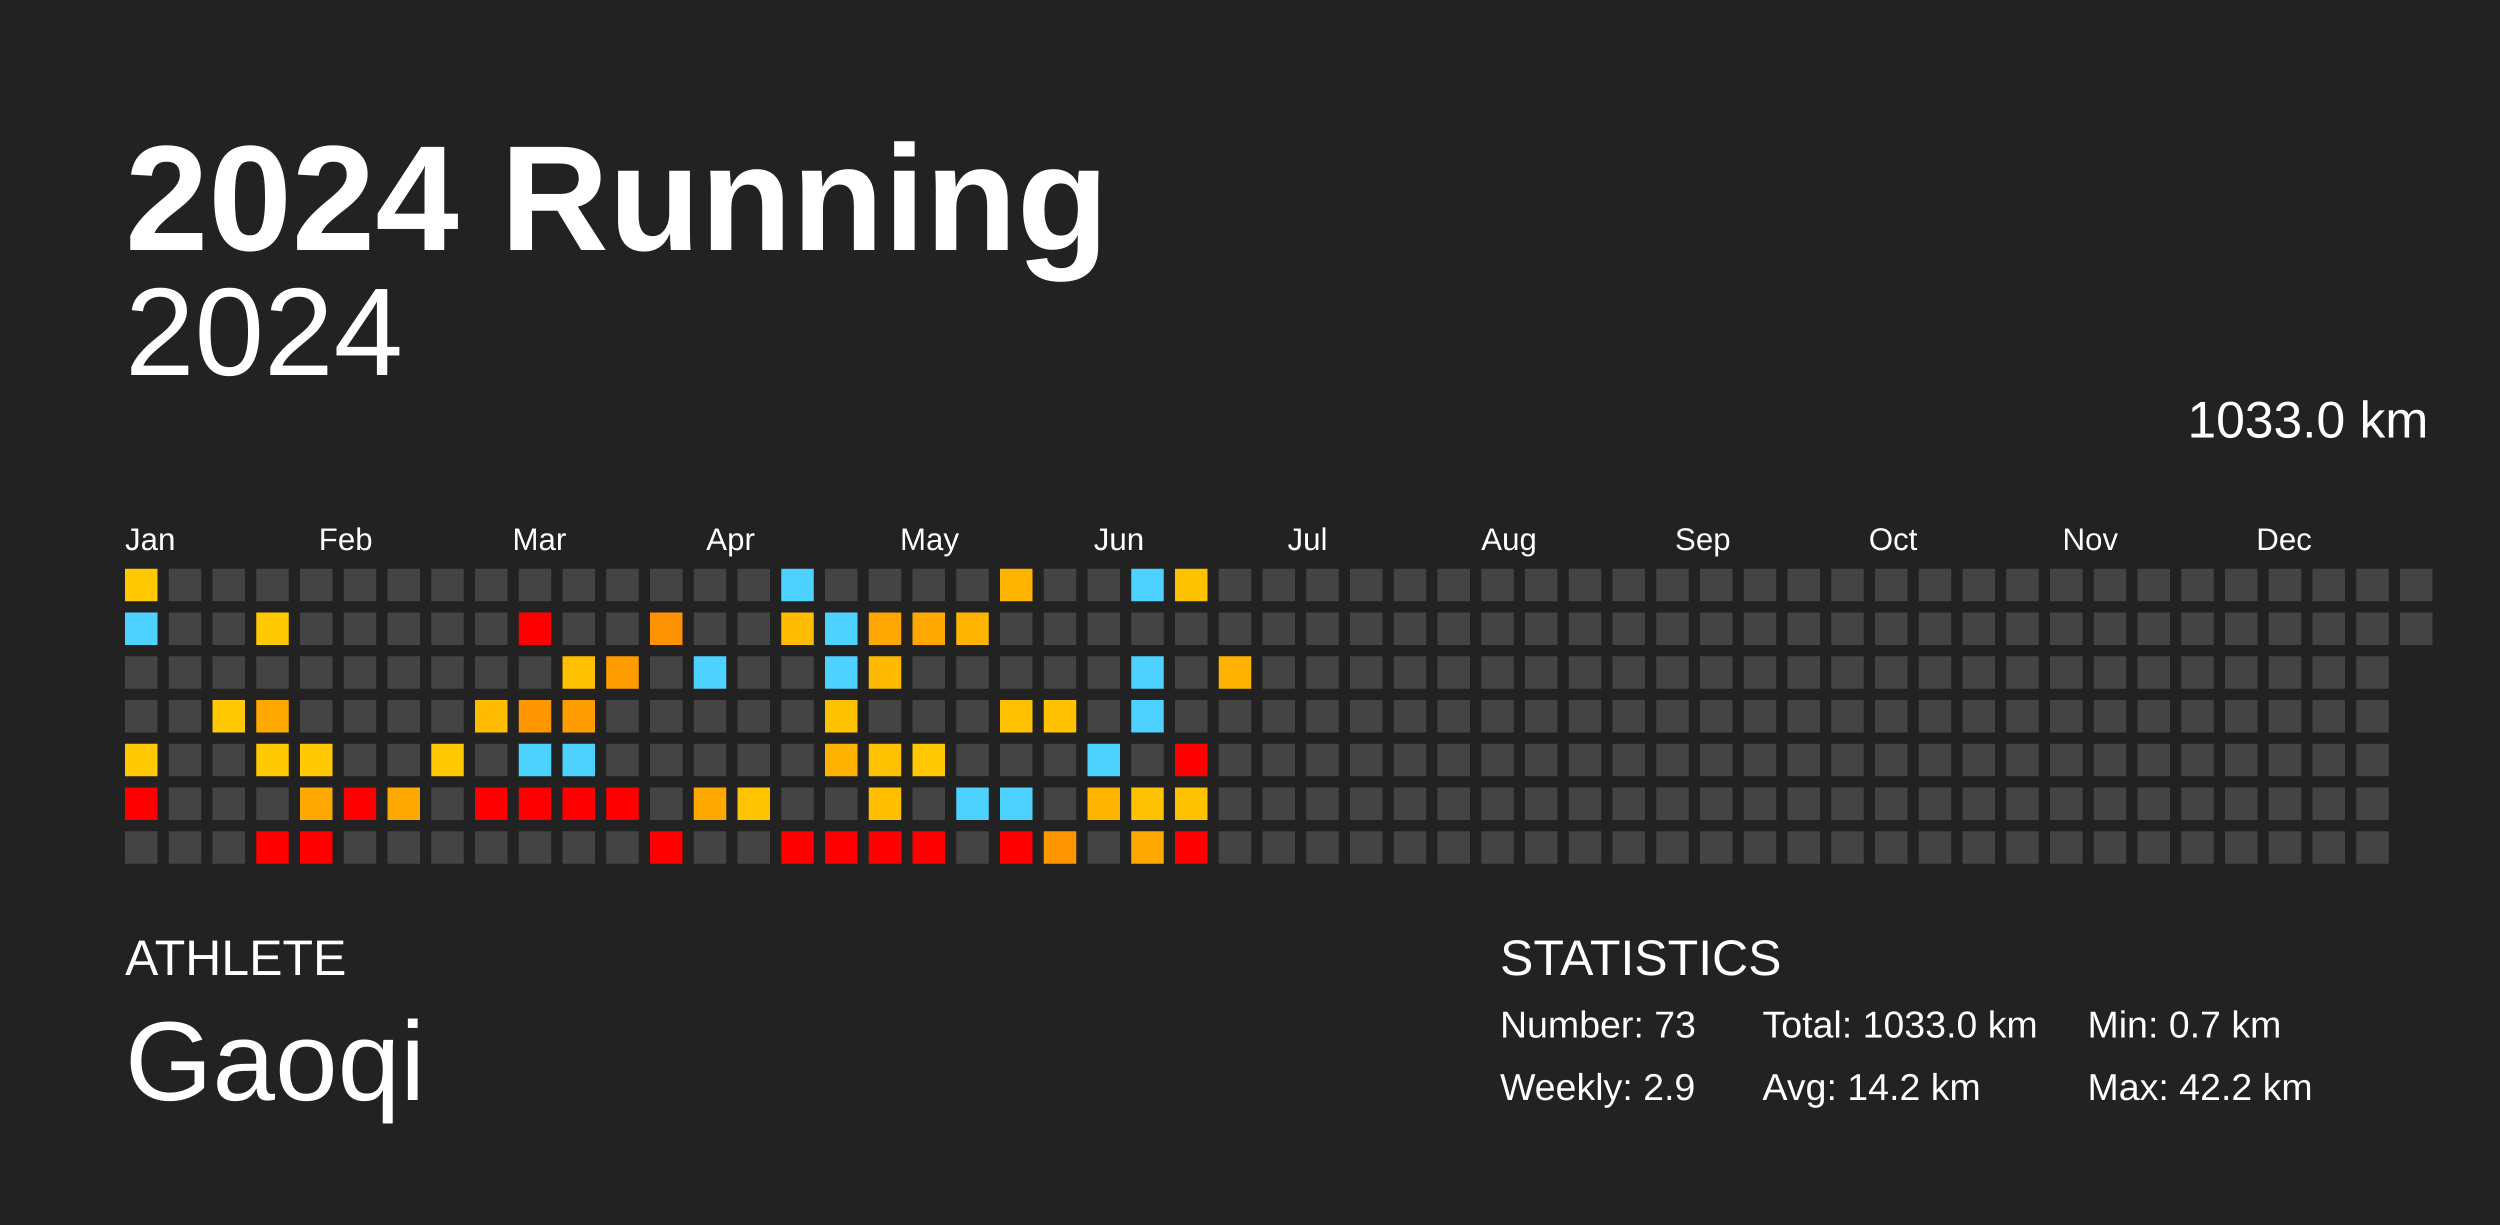
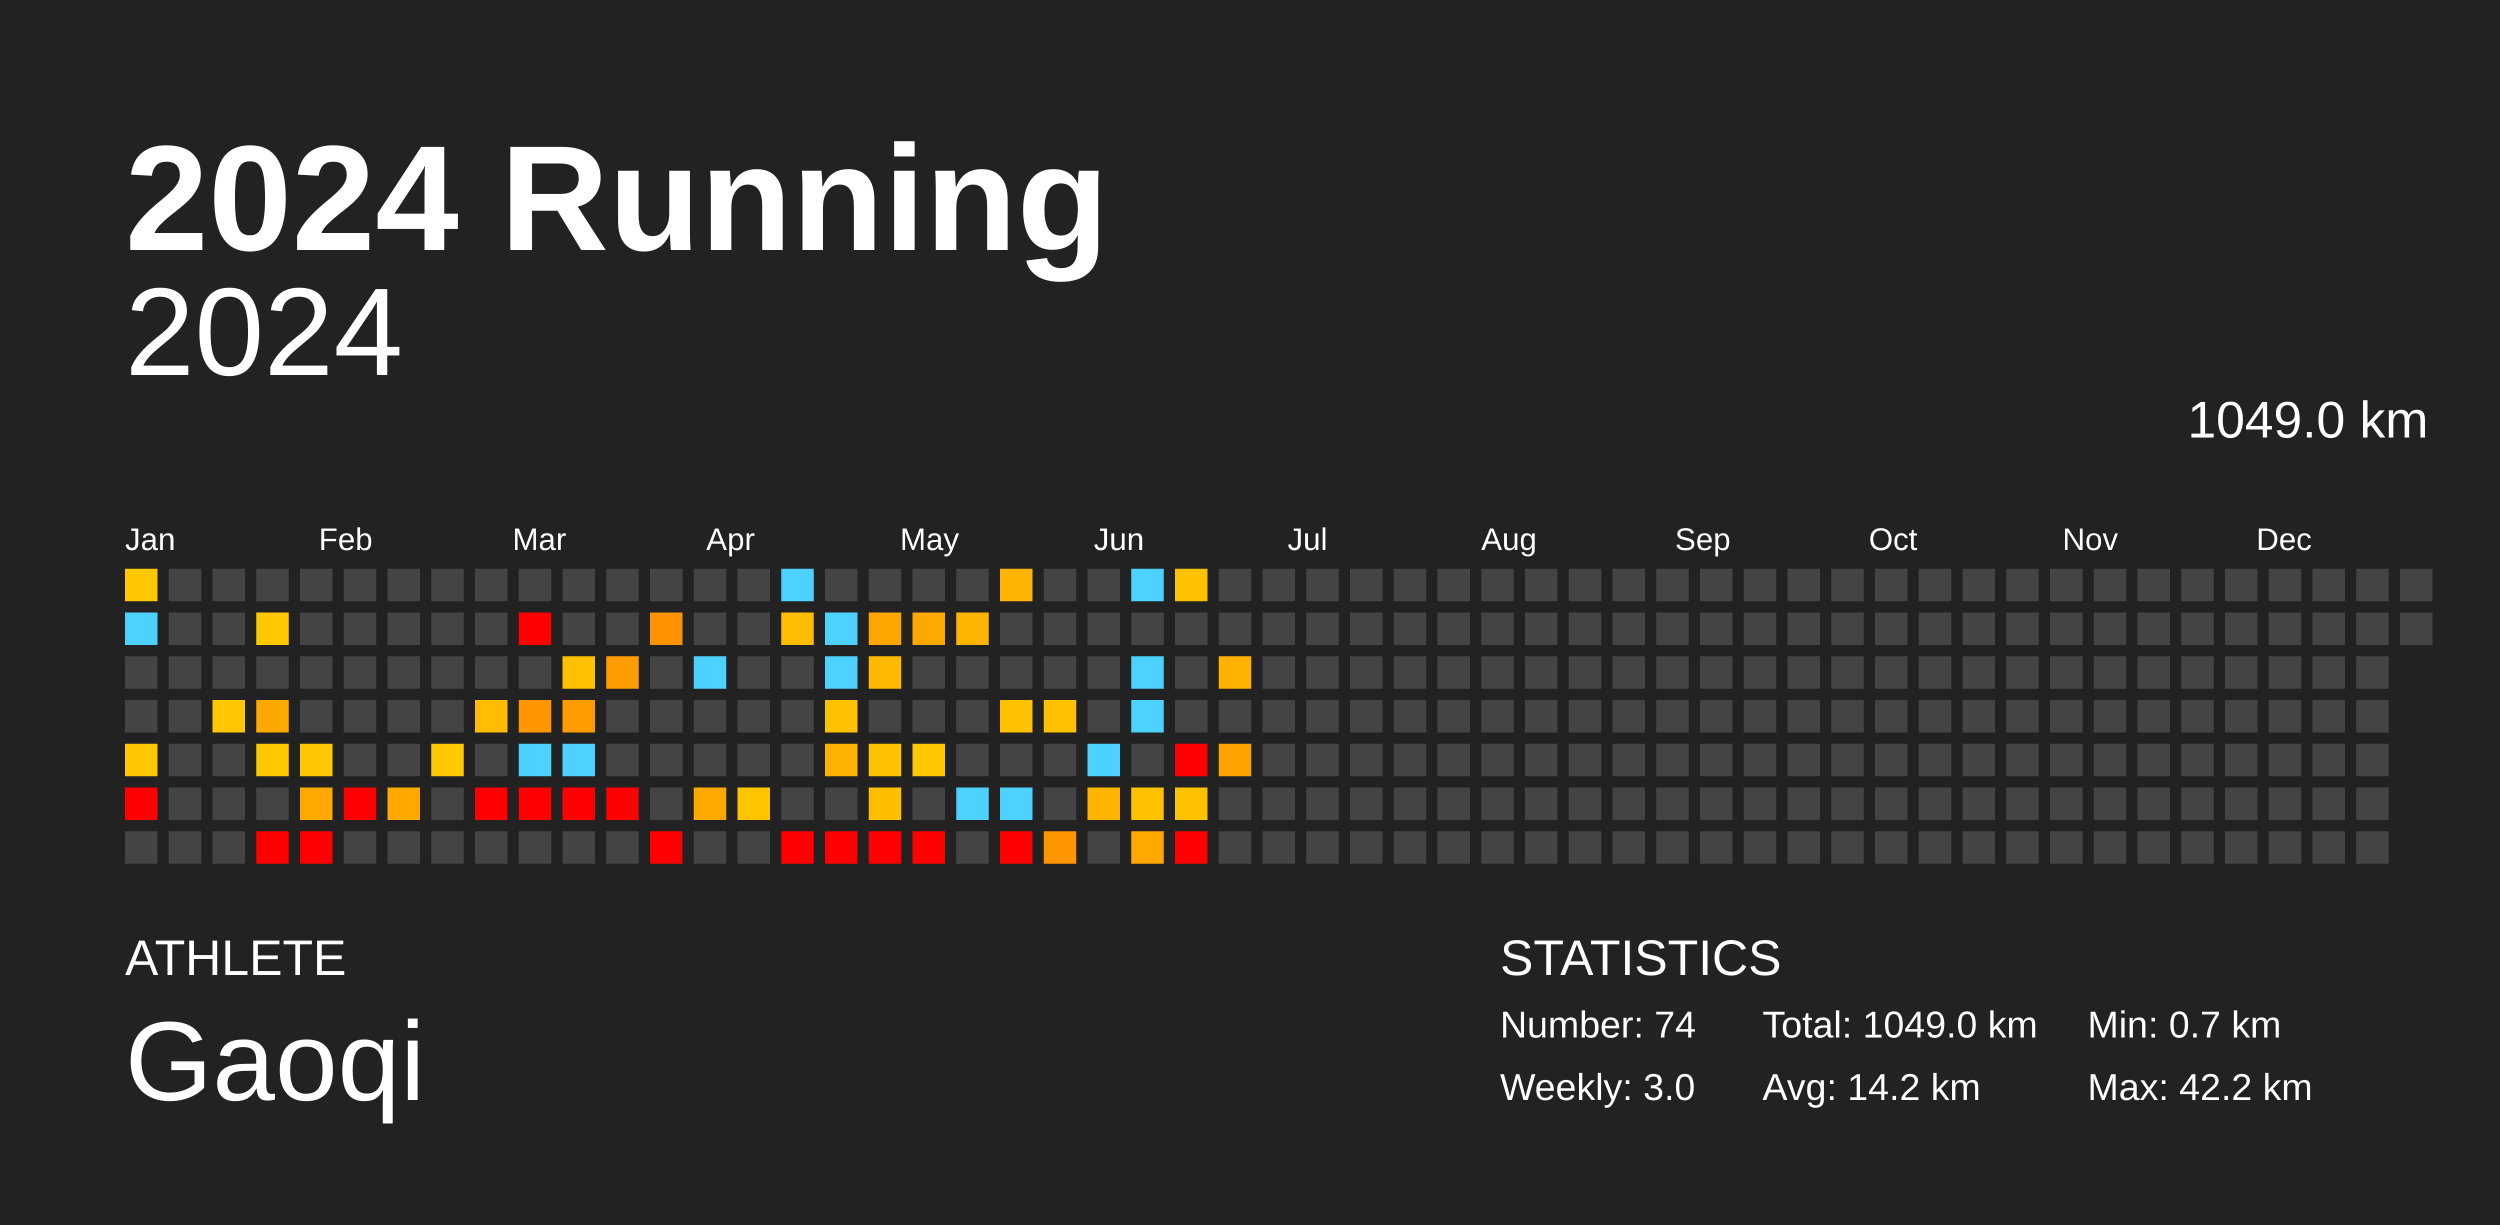
<svg xmlns="http://www.w3.org/2000/svg" baseProfile="full" height="98mm" version="1.1" viewBox="0,0,200,98" width="200mm">
  <defs />
  <rect fill="#222222" height="98" width="200" x="0" y="0" />
  <text fill="#FFFFFF" style="font-size:12px; font-family:Arial; font-weight:bold;" x="10" y="20">2024 Running</text>
  <text fill="#FFFFFF" style="font-size:4px; font-family:Arial" x="10" y="78">ATHLETE</text>
  <text fill="#FFFFFF" style="font-size:9px; font-family:Arial" x="10" y="88">Gaoqi</text>
  <text fill="#FFFFFF" style="font-size:4px; font-family:Arial" x="120" y="78">STATISTICS</text>
-   <text fill="#FFFFFF" style="font-size:3px; font-family:Arial" x="120" y="83">Number: 73</text>
-   <text fill="#FFFFFF" style="font-size:3px; font-family:Arial" x="120" y="88">Weekly: 2.9</text>
-   <text fill="#FFFFFF" style="font-size:3px; font-family:Arial" x="141" y="83">Total: 1033.0 km</text>
+   <text fill="#FFFFFF" style="font-size:3px; font-family:Arial" x="120" y="83">Number: 74</text>
+   <text fill="#FFFFFF" style="font-size:3px; font-family:Arial" x="120" y="88">Weekly: 3.0</text>
+   <text fill="#FFFFFF" style="font-size:3px; font-family:Arial" x="141" y="83">Total: 1049.0 km</text>
  <text fill="#FFFFFF" style="font-size:3px; font-family:Arial" x="141" y="88">Avg: 14.2 km</text>
  <text fill="#FFFFFF" style="font-size:3px; font-family:Arial" x="167" y="83">Min: 0.7 km</text>
  <text fill="#FFFFFF" style="font-size:3px; font-family:Arial" x="167" y="88">Max: 42.2 km</text>
  <text alignment-baseline="hanging" fill="#FFFFFF" style="font-size:10.0px; font-family:Arial;" x="10" y="30">2024</text>
-   <text alignment-baseline="hanging" fill="#FFFFFF" style="font-size:4.125px; font-family:Arial;" x="175" y="35">1033.0 km</text>
+   <text alignment-baseline="hanging" fill="#FFFFFF" style="font-size:4.125px; font-family:Arial;" x="175" y="35">1049.0 km</text>
  <text fill="#FFFFFF" style="font-size:2.5px; font-family:Arial" x="10.0" y="44">Jan</text>
  <text fill="#FFFFFF" style="font-size:2.5px; font-family:Arial" x="25.5" y="44">Feb</text>
  <text fill="#FFFFFF" style="font-size:2.5px; font-family:Arial" x="41.0" y="44">Mar</text>
  <text fill="#FFFFFF" style="font-size:2.5px; font-family:Arial" x="56.5" y="44">Apr</text>
  <text fill="#FFFFFF" style="font-size:2.5px; font-family:Arial" x="72.0" y="44">May</text>
  <text fill="#FFFFFF" style="font-size:2.5px; font-family:Arial" x="87.5" y="44">Jun</text>
  <text fill="#FFFFFF" style="font-size:2.5px; font-family:Arial" x="103.0" y="44">Jul</text>
  <text fill="#FFFFFF" style="font-size:2.5px; font-family:Arial" x="118.5" y="44">Aug</text>
  <text fill="#FFFFFF" style="font-size:2.5px; font-family:Arial" x="134.0" y="44">Sep</text>
  <text fill="#FFFFFF" style="font-size:2.5px; font-family:Arial" x="149.5" y="44">Oct</text>
  <text fill="#FFFFFF" style="font-size:2.5px; font-family:Arial" x="165.0" y="44">Nov</text>
  <text fill="#FFFFFF" style="font-size:2.5px; font-family:Arial" x="180.5" y="44">Dec</text>
  <rect fill="#ffc800" height="2.6" width="2.6" x="10.0" y="45.5" />
  <rect fill="#4dd2ff" height="2.6" width="2.6" x="10.0" y="49.0" />
  <rect fill="#444444" height="2.6" width="2.6" x="10.0" y="52.5" />
  <rect fill="#444444" height="2.6" width="2.6" x="10.0" y="56.0" />
  <rect fill="#ffc800" height="2.6" width="2.6" x="10.0" y="59.5" />
  <rect fill="red" height="2.6" width="2.6" x="10.0" y="63.0" />
  <rect fill="#444444" height="2.6" width="2.6" x="10.0" y="66.5" />
  <rect fill="#444444" height="2.6" width="2.6" x="13.5" y="45.5" />
  <rect fill="#444444" height="2.6" width="2.6" x="13.5" y="49.0" />
  <rect fill="#444444" height="2.6" width="2.6" x="13.5" y="52.5" />
  <rect fill="#444444" height="2.6" width="2.6" x="13.5" y="56.0" />
  <rect fill="#444444" height="2.6" width="2.6" x="13.5" y="59.5" />
  <rect fill="#444444" height="2.6" width="2.6" x="13.5" y="63.0" />
  <rect fill="#444444" height="2.6" width="2.6" x="13.5" y="66.5" />
  <rect fill="#444444" height="2.6" width="2.6" x="17.0" y="45.5" />
  <rect fill="#444444" height="2.6" width="2.6" x="17.0" y="49.0" />
  <rect fill="#444444" height="2.6" width="2.6" x="17.0" y="52.5" />
  <rect fill="#ffc800" height="2.6" width="2.6" x="17.0" y="56.0" />
  <rect fill="#444444" height="2.6" width="2.6" x="17.0" y="59.5" />
  <rect fill="#444444" height="2.6" width="2.6" x="17.0" y="63.0" />
  <rect fill="#444444" height="2.6" width="2.6" x="17.0" y="66.5" />
  <rect fill="#444444" height="2.6" width="2.6" x="20.5" y="45.5" />
  <rect fill="#ffc800" height="2.6" width="2.6" x="20.5" y="49.0" />
  <rect fill="#444444" height="2.6" width="2.6" x="20.5" y="52.5" />
  <rect fill="#ffa900" height="2.6" width="2.6" x="20.5" y="56.0" />
  <rect fill="#ffc800" height="2.6" width="2.6" x="20.5" y="59.5" />
  <rect fill="#444444" height="2.6" width="2.6" x="20.5" y="63.0" />
  <rect fill="red" height="2.6" width="2.6" x="20.5" y="66.5" />
  <rect fill="#444444" height="2.6" width="2.6" x="24.0" y="45.5" />
  <rect fill="#444444" height="2.6" width="2.6" x="24.0" y="49.0" />
  <rect fill="#444444" height="2.6" width="2.6" x="24.0" y="52.5" />
  <rect fill="#444444" height="2.6" width="2.6" x="24.0" y="56.0" />
  <rect fill="#ffc800" height="2.6" width="2.6" x="24.0" y="59.5" />
  <rect fill="#ffa900" height="2.6" width="2.6" x="24.0" y="63.0" />
  <rect fill="red" height="2.6" width="2.6" x="24.0" y="66.5" />
  <rect fill="#444444" height="2.6" width="2.6" x="27.5" y="45.5" />
  <rect fill="#444444" height="2.6" width="2.6" x="27.5" y="49.0" />
  <rect fill="#444444" height="2.6" width="2.6" x="27.5" y="52.5" />
  <rect fill="#444444" height="2.6" width="2.6" x="27.5" y="56.0" />
  <rect fill="#444444" height="2.6" width="2.6" x="27.5" y="59.5" />
  <rect fill="red" height="2.6" width="2.6" x="27.5" y="63.0" />
  <rect fill="#444444" height="2.6" width="2.6" x="27.5" y="66.5" />
  <rect fill="#444444" height="2.6" width="2.6" x="31.0" y="45.5" />
  <rect fill="#444444" height="2.6" width="2.6" x="31.0" y="49.0" />
  <rect fill="#444444" height="2.6" width="2.6" x="31.0" y="52.5" />
  <rect fill="#444444" height="2.6" width="2.6" x="31.0" y="56.0" />
  <rect fill="#444444" height="2.6" width="2.6" x="31.0" y="59.5" />
  <rect fill="#ffa900" height="2.6" width="2.6" x="31.0" y="63.0" />
  <rect fill="#444444" height="2.6" width="2.6" x="31.0" y="66.5" />
  <rect fill="#444444" height="2.6" width="2.6" x="34.5" y="45.5" />
  <rect fill="#444444" height="2.6" width="2.6" x="34.5" y="49.0" />
  <rect fill="#444444" height="2.6" width="2.6" x="34.5" y="52.5" />
  <rect fill="#444444" height="2.6" width="2.6" x="34.5" y="56.0" />
  <rect fill="#ffc800" height="2.6" width="2.6" x="34.5" y="59.5" />
  <rect fill="#444444" height="2.6" width="2.6" x="34.5" y="63.0" />
  <rect fill="#444444" height="2.6" width="2.6" x="34.5" y="66.5" />
  <rect fill="#444444" height="2.6" width="2.6" x="38.0" y="45.5" />
  <rect fill="#444444" height="2.6" width="2.6" x="38.0" y="49.0" />
  <rect fill="#444444" height="2.6" width="2.6" x="38.0" y="52.5" />
  <rect fill="#ffbc00" height="2.6" width="2.6" x="38.0" y="56.0" />
  <rect fill="#444444" height="2.6" width="2.6" x="38.0" y="59.5" />
  <rect fill="red" height="2.6" width="2.6" x="38.0" y="63.0" />
  <rect fill="#444444" height="2.6" width="2.6" x="38.0" y="66.5" />
  <rect fill="#444444" height="2.6" width="2.6" x="41.5" y="45.5" />
  <rect fill="red" height="2.6" width="2.6" x="41.5" y="49.0" />
  <rect fill="#444444" height="2.6" width="2.6" x="41.5" y="52.5" />
  <rect fill="#ff9600" height="2.6" width="2.6" x="41.5" y="56.0" />
  <rect fill="#4dd2ff" height="2.6" width="2.6" x="41.5" y="59.5" />
  <rect fill="red" height="2.6" width="2.6" x="41.5" y="63.0" />
  <rect fill="#444444" height="2.6" width="2.6" x="41.5" y="66.5" />
  <rect fill="#444444" height="2.6" width="2.6" x="45.0" y="45.5" />
  <rect fill="#444444" height="2.6" width="2.6" x="45.0" y="49.0" />
  <rect fill="#ffc000" height="2.6" width="2.6" x="45.0" y="52.5" />
  <rect fill="#ff9d00" height="2.6" width="2.6" x="45.0" y="56.0" />
  <rect fill="#4dd2ff" height="2.6" width="2.6" x="45.0" y="59.5" />
  <rect fill="red" height="2.6" width="2.6" x="45.0" y="63.0" />
  <rect fill="#444444" height="2.6" width="2.6" x="45.0" y="66.5" />
  <rect fill="#444444" height="2.6" width="2.6" x="48.5" y="45.5" />
  <rect fill="#444444" height="2.6" width="2.6" x="48.5" y="49.0" />
  <rect fill="#ff9d00" height="2.6" width="2.6" x="48.5" y="52.5" />
  <rect fill="#444444" height="2.6" width="2.6" x="48.5" y="56.0" />
  <rect fill="#444444" height="2.6" width="2.6" x="48.5" y="59.5" />
  <rect fill="red" height="2.6" width="2.6" x="48.5" y="63.0" />
  <rect fill="#444444" height="2.6" width="2.6" x="48.5" y="66.5" />
  <rect fill="#444444" height="2.6" width="2.6" x="52.0" y="45.5" />
  <rect fill="#ff9200" height="2.6" width="2.6" x="52.0" y="49.0" />
  <rect fill="#444444" height="2.6" width="2.6" x="52.0" y="52.5" />
  <rect fill="#444444" height="2.6" width="2.6" x="52.0" y="56.0" />
  <rect fill="#444444" height="2.6" width="2.6" x="52.0" y="59.5" />
  <rect fill="#444444" height="2.6" width="2.6" x="52.0" y="63.0" />
  <rect fill="red" height="2.6" width="2.6" x="52.0" y="66.5" />
  <rect fill="#444444" height="2.6" width="2.6" x="55.5" y="45.5" />
  <rect fill="#444444" height="2.6" width="2.6" x="55.5" y="49.0" />
  <rect fill="#4dd2ff" height="2.6" width="2.6" x="55.5" y="52.5" />
  <rect fill="#444444" height="2.6" width="2.6" x="55.5" y="56.0" />
  <rect fill="#444444" height="2.6" width="2.6" x="55.5" y="59.5" />
  <rect fill="#ffa900" height="2.6" width="2.6" x="55.5" y="63.0" />
  <rect fill="#444444" height="2.6" width="2.6" x="55.5" y="66.5" />
  <rect fill="#444444" height="2.6" width="2.6" x="59.0" y="45.5" />
  <rect fill="#444444" height="2.6" width="2.6" x="59.0" y="49.0" />
  <rect fill="#444444" height="2.6" width="2.6" x="59.0" y="52.5" />
  <rect fill="#444444" height="2.6" width="2.6" x="59.0" y="56.0" />
  <rect fill="#444444" height="2.6" width="2.6" x="59.0" y="59.5" />
  <rect fill="#ffc400" height="2.6" width="2.6" x="59.0" y="63.0" />
  <rect fill="#444444" height="2.6" width="2.6" x="59.0" y="66.5" />
  <rect fill="#4dd2ff" height="2.6" width="2.6" x="62.5" y="45.5" />
  <rect fill="#ffbc00" height="2.6" width="2.6" x="62.5" y="49.0" />
  <rect fill="#444444" height="2.6" width="2.6" x="62.5" y="52.5" />
  <rect fill="#444444" height="2.6" width="2.6" x="62.5" y="56.0" />
  <rect fill="#444444" height="2.6" width="2.6" x="62.5" y="59.5" />
  <rect fill="#444444" height="2.6" width="2.6" x="62.5" y="63.0" />
  <rect fill="red" height="2.6" width="2.6" x="62.5" y="66.5" />
  <rect fill="#444444" height="2.6" width="2.6" x="66.0" y="45.5" />
  <rect fill="#4dd2ff" height="2.6" width="2.6" x="66.0" y="49.0" />
  <rect fill="#4dd2ff" height="2.6" width="2.6" x="66.0" y="52.5" />
  <rect fill="#ffc200" height="2.6" width="2.6" x="66.0" y="56.0" />
  <rect fill="#ffb300" height="2.6" width="2.6" x="66.0" y="59.5" />
  <rect fill="#444444" height="2.6" width="2.6" x="66.0" y="63.0" />
  <rect fill="red" height="2.6" width="2.6" x="66.0" y="66.5" />
  <rect fill="#444444" height="2.6" width="2.6" x="69.5" y="45.5" />
  <rect fill="#ffa600" height="2.6" width="2.6" x="69.5" y="49.0" />
  <rect fill="#ffba00" height="2.6" width="2.6" x="69.5" y="52.5" />
  <rect fill="#444444" height="2.6" width="2.6" x="69.5" y="56.0" />
  <rect fill="#ffc200" height="2.6" width="2.6" x="69.5" y="59.5" />
  <rect fill="#ffbe00" height="2.6" width="2.6" x="69.5" y="63.0" />
  <rect fill="red" height="2.6" width="2.6" x="69.5" y="66.5" />
  <rect fill="#444444" height="2.6" width="2.6" x="73.0" y="45.5" />
  <rect fill="#ffa900" height="2.6" width="2.6" x="73.0" y="49.0" />
  <rect fill="#444444" height="2.6" width="2.6" x="73.0" y="52.5" />
  <rect fill="#444444" height="2.6" width="2.6" x="73.0" y="56.0" />
  <rect fill="#ffc800" height="2.6" width="2.6" x="73.0" y="59.5" />
  <rect fill="#444444" height="2.6" width="2.6" x="73.0" y="63.0" />
  <rect fill="red" height="2.6" width="2.6" x="73.0" y="66.5" />
  <rect fill="#444444" height="2.6" width="2.6" x="76.5" y="45.5" />
  <rect fill="#ffb500" height="2.6" width="2.6" x="76.5" y="49.0" />
  <rect fill="#444444" height="2.6" width="2.6" x="76.5" y="52.5" />
  <rect fill="#444444" height="2.6" width="2.6" x="76.5" y="56.0" />
  <rect fill="#444444" height="2.6" width="2.6" x="76.5" y="59.5" />
  <rect fill="#4dd2ff" height="2.6" width="2.6" x="76.5" y="63.0" />
  <rect fill="#444444" height="2.6" width="2.6" x="76.5" y="66.5" />
  <rect fill="#ffb500" height="2.6" width="2.6" x="80.0" y="45.5" />
  <rect fill="#444444" height="2.6" width="2.6" x="80.0" y="49.0" />
  <rect fill="#444444" height="2.6" width="2.6" x="80.0" y="52.5" />
  <rect fill="#ffc100" height="2.6" width="2.6" x="80.0" y="56.0" />
  <rect fill="#444444" height="2.6" width="2.6" x="80.0" y="59.5" />
  <rect fill="#4dd2ff" height="2.6" width="2.6" x="80.0" y="63.0" />
  <rect fill="red" height="2.6" width="2.6" x="80.0" y="66.5" />
  <rect fill="#444444" height="2.6" width="2.6" x="83.5" y="45.5" />
  <rect fill="#444444" height="2.6" width="2.6" x="83.5" y="49.0" />
  <rect fill="#444444" height="2.6" width="2.6" x="83.5" y="52.5" />
  <rect fill="#ffc100" height="2.6" width="2.6" x="83.5" y="56.0" />
  <rect fill="#444444" height="2.6" width="2.6" x="83.5" y="59.5" />
  <rect fill="#444444" height="2.6" width="2.6" x="83.5" y="63.0" />
  <rect fill="#ff9600" height="2.6" width="2.6" x="83.5" y="66.5" />
  <rect fill="#444444" height="2.6" width="2.6" x="87.0" y="45.5" />
  <rect fill="#444444" height="2.6" width="2.6" x="87.0" y="49.0" />
  <rect fill="#444444" height="2.6" width="2.6" x="87.0" y="52.5" />
  <rect fill="#444444" height="2.6" width="2.6" x="87.0" y="56.0" />
  <rect fill="#4dd2ff" height="2.6" width="2.6" x="87.0" y="59.5" />
  <rect fill="#ffb400" height="2.6" width="2.6" x="87.0" y="63.0" />
  <rect fill="#444444" height="2.6" width="2.6" x="87.0" y="66.5" />
  <rect fill="#4dd2ff" height="2.6" width="2.6" x="90.5" y="45.5" />
  <rect fill="#444444" height="2.6" width="2.6" x="90.5" y="49.0" />
  <rect fill="#4dd2ff" height="2.6" width="2.6" x="90.5" y="52.5" />
  <rect fill="#4dd2ff" height="2.6" width="2.6" x="90.5" y="56.0" />
  <rect fill="#444444" height="2.6" width="2.6" x="90.5" y="59.5" />
  <rect fill="#ffc200" height="2.6" width="2.6" x="90.5" y="63.0" />
  <rect fill="#ffa900" height="2.6" width="2.6" x="90.5" y="66.5" />
  <rect fill="#ffc200" height="2.6" width="2.6" x="94.0" y="45.5" />
  <rect fill="#444444" height="2.6" width="2.6" x="94.0" y="49.0" />
  <rect fill="#444444" height="2.6" width="2.6" x="94.0" y="52.5" />
  <rect fill="#444444" height="2.6" width="2.6" x="94.0" y="56.0" />
  <rect fill="red" height="2.6" width="2.6" x="94.0" y="59.5" />
  <rect fill="#ffc200" height="2.6" width="2.6" x="94.0" y="63.0" />
  <rect fill="red" height="2.6" width="2.6" x="94.0" y="66.5" />
  <rect fill="#444444" height="2.6" width="2.6" x="97.5" y="45.5" />
  <rect fill="#444444" height="2.6" width="2.6" x="97.5" y="49.0" />
  <rect fill="#ffb300" height="2.6" width="2.6" x="97.5" y="52.5" />
  <rect fill="#444444" height="2.6" width="2.6" x="97.5" y="56.0" />
-   <rect fill="#444444" height="2.6" width="2.6" x="97.5" y="59.5" />
+   <rect fill="#ffa300" height="2.6" width="2.6" x="97.5" y="59.5" />
  <rect fill="#444444" height="2.6" width="2.6" x="97.5" y="63.0" />
  <rect fill="#444444" height="2.6" width="2.6" x="97.5" y="66.5" />
  <rect fill="#444444" height="2.6" width="2.6" x="101.0" y="45.5" />
  <rect fill="#444444" height="2.6" width="2.6" x="101.0" y="49.0" />
  <rect fill="#444444" height="2.6" width="2.6" x="101.0" y="52.5" />
  <rect fill="#444444" height="2.6" width="2.6" x="101.0" y="56.0" />
  <rect fill="#444444" height="2.6" width="2.6" x="101.0" y="59.5" />
  <rect fill="#444444" height="2.6" width="2.6" x="101.0" y="63.0" />
  <rect fill="#444444" height="2.6" width="2.6" x="101.0" y="66.5" />
  <rect fill="#444444" height="2.6" width="2.6" x="104.5" y="45.5" />
  <rect fill="#444444" height="2.6" width="2.6" x="104.5" y="49.0" />
  <rect fill="#444444" height="2.6" width="2.6" x="104.5" y="52.5" />
  <rect fill="#444444" height="2.6" width="2.6" x="104.5" y="56.0" />
  <rect fill="#444444" height="2.6" width="2.6" x="104.5" y="59.5" />
  <rect fill="#444444" height="2.6" width="2.6" x="104.5" y="63.0" />
  <rect fill="#444444" height="2.6" width="2.6" x="104.5" y="66.5" />
  <rect fill="#444444" height="2.6" width="2.6" x="108.0" y="45.5" />
  <rect fill="#444444" height="2.6" width="2.6" x="108.0" y="49.0" />
  <rect fill="#444444" height="2.6" width="2.6" x="108.0" y="52.5" />
  <rect fill="#444444" height="2.6" width="2.6" x="108.0" y="56.0" />
  <rect fill="#444444" height="2.6" width="2.6" x="108.0" y="59.5" />
  <rect fill="#444444" height="2.6" width="2.6" x="108.0" y="63.0" />
  <rect fill="#444444" height="2.6" width="2.6" x="108.0" y="66.5" />
  <rect fill="#444444" height="2.6" width="2.6" x="111.5" y="45.5" />
  <rect fill="#444444" height="2.6" width="2.6" x="111.5" y="49.0" />
  <rect fill="#444444" height="2.6" width="2.6" x="111.5" y="52.5" />
  <rect fill="#444444" height="2.6" width="2.6" x="111.5" y="56.0" />
  <rect fill="#444444" height="2.6" width="2.6" x="111.5" y="59.5" />
  <rect fill="#444444" height="2.6" width="2.6" x="111.5" y="63.0" />
  <rect fill="#444444" height="2.6" width="2.6" x="111.5" y="66.5" />
  <rect fill="#444444" height="2.6" width="2.6" x="115.0" y="45.5" />
  <rect fill="#444444" height="2.6" width="2.6" x="115.0" y="49.0" />
  <rect fill="#444444" height="2.6" width="2.6" x="115.0" y="52.5" />
  <rect fill="#444444" height="2.6" width="2.6" x="115.0" y="56.0" />
  <rect fill="#444444" height="2.6" width="2.6" x="115.0" y="59.5" />
  <rect fill="#444444" height="2.6" width="2.6" x="115.0" y="63.0" />
  <rect fill="#444444" height="2.6" width="2.6" x="115.0" y="66.5" />
  <rect fill="#444444" height="2.6" width="2.6" x="118.5" y="45.5" />
  <rect fill="#444444" height="2.6" width="2.6" x="118.5" y="49.0" />
  <rect fill="#444444" height="2.6" width="2.6" x="118.5" y="52.5" />
  <rect fill="#444444" height="2.6" width="2.6" x="118.5" y="56.0" />
  <rect fill="#444444" height="2.6" width="2.6" x="118.5" y="59.5" />
  <rect fill="#444444" height="2.6" width="2.6" x="118.5" y="63.0" />
  <rect fill="#444444" height="2.6" width="2.6" x="118.5" y="66.5" />
  <rect fill="#444444" height="2.6" width="2.6" x="122.0" y="45.5" />
  <rect fill="#444444" height="2.6" width="2.6" x="122.0" y="49.0" />
  <rect fill="#444444" height="2.6" width="2.6" x="122.0" y="52.5" />
  <rect fill="#444444" height="2.6" width="2.6" x="122.0" y="56.0" />
  <rect fill="#444444" height="2.6" width="2.6" x="122.0" y="59.5" />
  <rect fill="#444444" height="2.6" width="2.6" x="122.0" y="63.0" />
  <rect fill="#444444" height="2.6" width="2.6" x="122.0" y="66.5" />
  <rect fill="#444444" height="2.6" width="2.6" x="125.5" y="45.5" />
  <rect fill="#444444" height="2.6" width="2.6" x="125.5" y="49.0" />
  <rect fill="#444444" height="2.6" width="2.6" x="125.5" y="52.5" />
  <rect fill="#444444" height="2.6" width="2.6" x="125.5" y="56.0" />
  <rect fill="#444444" height="2.6" width="2.6" x="125.5" y="59.5" />
  <rect fill="#444444" height="2.6" width="2.6" x="125.5" y="63.0" />
  <rect fill="#444444" height="2.6" width="2.6" x="125.5" y="66.5" />
  <rect fill="#444444" height="2.6" width="2.6" x="129.0" y="45.5" />
  <rect fill="#444444" height="2.6" width="2.6" x="129.0" y="49.0" />
  <rect fill="#444444" height="2.6" width="2.6" x="129.0" y="52.5" />
  <rect fill="#444444" height="2.6" width="2.6" x="129.0" y="56.0" />
  <rect fill="#444444" height="2.6" width="2.6" x="129.0" y="59.5" />
  <rect fill="#444444" height="2.6" width="2.6" x="129.0" y="63.0" />
  <rect fill="#444444" height="2.6" width="2.6" x="129.0" y="66.5" />
  <rect fill="#444444" height="2.6" width="2.6" x="132.5" y="45.5" />
  <rect fill="#444444" height="2.6" width="2.6" x="132.5" y="49.0" />
  <rect fill="#444444" height="2.6" width="2.6" x="132.5" y="52.5" />
  <rect fill="#444444" height="2.6" width="2.6" x="132.5" y="56.0" />
  <rect fill="#444444" height="2.6" width="2.6" x="132.5" y="59.5" />
  <rect fill="#444444" height="2.6" width="2.6" x="132.5" y="63.0" />
  <rect fill="#444444" height="2.6" width="2.6" x="132.5" y="66.5" />
  <rect fill="#444444" height="2.6" width="2.6" x="136.0" y="45.5" />
  <rect fill="#444444" height="2.6" width="2.6" x="136.0" y="49.0" />
  <rect fill="#444444" height="2.6" width="2.6" x="136.0" y="52.5" />
  <rect fill="#444444" height="2.6" width="2.6" x="136.0" y="56.0" />
  <rect fill="#444444" height="2.6" width="2.6" x="136.0" y="59.5" />
  <rect fill="#444444" height="2.6" width="2.6" x="136.0" y="63.0" />
  <rect fill="#444444" height="2.6" width="2.6" x="136.0" y="66.5" />
  <rect fill="#444444" height="2.6" width="2.6" x="139.5" y="45.5" />
  <rect fill="#444444" height="2.6" width="2.6" x="139.5" y="49.0" />
  <rect fill="#444444" height="2.6" width="2.6" x="139.5" y="52.5" />
  <rect fill="#444444" height="2.6" width="2.6" x="139.5" y="56.0" />
  <rect fill="#444444" height="2.6" width="2.6" x="139.5" y="59.5" />
  <rect fill="#444444" height="2.6" width="2.6" x="139.5" y="63.0" />
  <rect fill="#444444" height="2.6" width="2.6" x="139.5" y="66.5" />
  <rect fill="#444444" height="2.6" width="2.6" x="143.0" y="45.5" />
  <rect fill="#444444" height="2.6" width="2.6" x="143.0" y="49.0" />
  <rect fill="#444444" height="2.6" width="2.6" x="143.0" y="52.5" />
  <rect fill="#444444" height="2.6" width="2.6" x="143.0" y="56.0" />
  <rect fill="#444444" height="2.6" width="2.6" x="143.0" y="59.5" />
  <rect fill="#444444" height="2.6" width="2.6" x="143.0" y="63.0" />
  <rect fill="#444444" height="2.6" width="2.6" x="143.0" y="66.5" />
  <rect fill="#444444" height="2.6" width="2.6" x="146.5" y="45.5" />
  <rect fill="#444444" height="2.6" width="2.6" x="146.5" y="49.0" />
  <rect fill="#444444" height="2.6" width="2.6" x="146.5" y="52.5" />
  <rect fill="#444444" height="2.6" width="2.6" x="146.5" y="56.0" />
  <rect fill="#444444" height="2.6" width="2.6" x="146.5" y="59.5" />
  <rect fill="#444444" height="2.6" width="2.6" x="146.5" y="63.0" />
  <rect fill="#444444" height="2.6" width="2.6" x="146.5" y="66.5" />
  <rect fill="#444444" height="2.6" width="2.6" x="150.0" y="45.5" />
  <rect fill="#444444" height="2.6" width="2.6" x="150.0" y="49.0" />
  <rect fill="#444444" height="2.6" width="2.6" x="150.0" y="52.5" />
  <rect fill="#444444" height="2.6" width="2.6" x="150.0" y="56.0" />
  <rect fill="#444444" height="2.6" width="2.6" x="150.0" y="59.5" />
  <rect fill="#444444" height="2.6" width="2.6" x="150.0" y="63.0" />
  <rect fill="#444444" height="2.6" width="2.6" x="150.0" y="66.5" />
  <rect fill="#444444" height="2.6" width="2.6" x="153.5" y="45.5" />
  <rect fill="#444444" height="2.6" width="2.6" x="153.5" y="49.0" />
  <rect fill="#444444" height="2.6" width="2.6" x="153.5" y="52.5" />
  <rect fill="#444444" height="2.6" width="2.6" x="153.5" y="56.0" />
  <rect fill="#444444" height="2.6" width="2.6" x="153.5" y="59.5" />
  <rect fill="#444444" height="2.6" width="2.6" x="153.5" y="63.0" />
  <rect fill="#444444" height="2.6" width="2.6" x="153.5" y="66.5" />
  <rect fill="#444444" height="2.6" width="2.6" x="157.0" y="45.5" />
  <rect fill="#444444" height="2.6" width="2.6" x="157.0" y="49.0" />
  <rect fill="#444444" height="2.6" width="2.6" x="157.0" y="52.5" />
  <rect fill="#444444" height="2.6" width="2.6" x="157.0" y="56.0" />
  <rect fill="#444444" height="2.6" width="2.6" x="157.0" y="59.5" />
  <rect fill="#444444" height="2.6" width="2.6" x="157.0" y="63.0" />
  <rect fill="#444444" height="2.6" width="2.6" x="157.0" y="66.5" />
  <rect fill="#444444" height="2.6" width="2.6" x="160.5" y="45.5" />
  <rect fill="#444444" height="2.6" width="2.6" x="160.5" y="49.0" />
  <rect fill="#444444" height="2.6" width="2.6" x="160.5" y="52.5" />
  <rect fill="#444444" height="2.6" width="2.6" x="160.5" y="56.0" />
  <rect fill="#444444" height="2.6" width="2.6" x="160.5" y="59.5" />
  <rect fill="#444444" height="2.6" width="2.6" x="160.5" y="63.0" />
  <rect fill="#444444" height="2.6" width="2.6" x="160.5" y="66.5" />
  <rect fill="#444444" height="2.6" width="2.6" x="164.0" y="45.5" />
  <rect fill="#444444" height="2.6" width="2.6" x="164.0" y="49.0" />
  <rect fill="#444444" height="2.6" width="2.6" x="164.0" y="52.5" />
  <rect fill="#444444" height="2.6" width="2.6" x="164.0" y="56.0" />
  <rect fill="#444444" height="2.6" width="2.6" x="164.0" y="59.5" />
  <rect fill="#444444" height="2.6" width="2.6" x="164.0" y="63.0" />
  <rect fill="#444444" height="2.6" width="2.6" x="164.0" y="66.5" />
  <rect fill="#444444" height="2.6" width="2.6" x="167.5" y="45.5" />
  <rect fill="#444444" height="2.6" width="2.6" x="167.5" y="49.0" />
  <rect fill="#444444" height="2.6" width="2.6" x="167.5" y="52.5" />
  <rect fill="#444444" height="2.6" width="2.6" x="167.5" y="56.0" />
  <rect fill="#444444" height="2.6" width="2.6" x="167.5" y="59.5" />
  <rect fill="#444444" height="2.6" width="2.6" x="167.5" y="63.0" />
  <rect fill="#444444" height="2.6" width="2.6" x="167.5" y="66.5" />
  <rect fill="#444444" height="2.6" width="2.6" x="171.0" y="45.5" />
  <rect fill="#444444" height="2.6" width="2.6" x="171.0" y="49.0" />
  <rect fill="#444444" height="2.6" width="2.6" x="171.0" y="52.5" />
  <rect fill="#444444" height="2.6" width="2.6" x="171.0" y="56.0" />
  <rect fill="#444444" height="2.6" width="2.6" x="171.0" y="59.5" />
  <rect fill="#444444" height="2.6" width="2.6" x="171.0" y="63.0" />
  <rect fill="#444444" height="2.6" width="2.6" x="171.0" y="66.5" />
  <rect fill="#444444" height="2.6" width="2.6" x="174.5" y="45.5" />
  <rect fill="#444444" height="2.6" width="2.6" x="174.5" y="49.0" />
  <rect fill="#444444" height="2.6" width="2.6" x="174.5" y="52.5" />
  <rect fill="#444444" height="2.6" width="2.6" x="174.5" y="56.0" />
  <rect fill="#444444" height="2.6" width="2.6" x="174.5" y="59.5" />
  <rect fill="#444444" height="2.6" width="2.6" x="174.5" y="63.0" />
  <rect fill="#444444" height="2.6" width="2.6" x="174.5" y="66.5" />
  <rect fill="#444444" height="2.6" width="2.6" x="178.0" y="45.5" />
  <rect fill="#444444" height="2.6" width="2.6" x="178.0" y="49.0" />
  <rect fill="#444444" height="2.6" width="2.6" x="178.0" y="52.5" />
  <rect fill="#444444" height="2.6" width="2.6" x="178.0" y="56.0" />
  <rect fill="#444444" height="2.6" width="2.6" x="178.0" y="59.5" />
  <rect fill="#444444" height="2.6" width="2.6" x="178.0" y="63.0" />
  <rect fill="#444444" height="2.6" width="2.6" x="178.0" y="66.5" />
  <rect fill="#444444" height="2.6" width="2.6" x="181.5" y="45.5" />
  <rect fill="#444444" height="2.6" width="2.6" x="181.5" y="49.0" />
  <rect fill="#444444" height="2.6" width="2.6" x="181.5" y="52.5" />
  <rect fill="#444444" height="2.6" width="2.6" x="181.5" y="56.0" />
  <rect fill="#444444" height="2.6" width="2.6" x="181.5" y="59.5" />
  <rect fill="#444444" height="2.6" width="2.6" x="181.5" y="63.0" />
  <rect fill="#444444" height="2.6" width="2.6" x="181.5" y="66.5" />
  <rect fill="#444444" height="2.6" width="2.6" x="185.0" y="45.5" />
  <rect fill="#444444" height="2.6" width="2.6" x="185.0" y="49.0" />
  <rect fill="#444444" height="2.6" width="2.6" x="185.0" y="52.5" />
  <rect fill="#444444" height="2.6" width="2.6" x="185.0" y="56.0" />
  <rect fill="#444444" height="2.6" width="2.6" x="185.0" y="59.5" />
  <rect fill="#444444" height="2.6" width="2.6" x="185.0" y="63.0" />
  <rect fill="#444444" height="2.6" width="2.6" x="185.0" y="66.5" />
  <rect fill="#444444" height="2.6" width="2.6" x="188.5" y="45.5" />
  <rect fill="#444444" height="2.6" width="2.6" x="188.5" y="49.0" />
  <rect fill="#444444" height="2.6" width="2.6" x="188.5" y="52.5" />
  <rect fill="#444444" height="2.6" width="2.6" x="188.5" y="56.0" />
  <rect fill="#444444" height="2.6" width="2.6" x="188.5" y="59.5" />
  <rect fill="#444444" height="2.6" width="2.6" x="188.5" y="63.0" />
  <rect fill="#444444" height="2.6" width="2.6" x="188.5" y="66.5" />
  <rect fill="#444444" height="2.6" width="2.6" x="192.0" y="45.5" />
  <rect fill="#444444" height="2.6" width="2.6" x="192.0" y="49.0" />
</svg>
